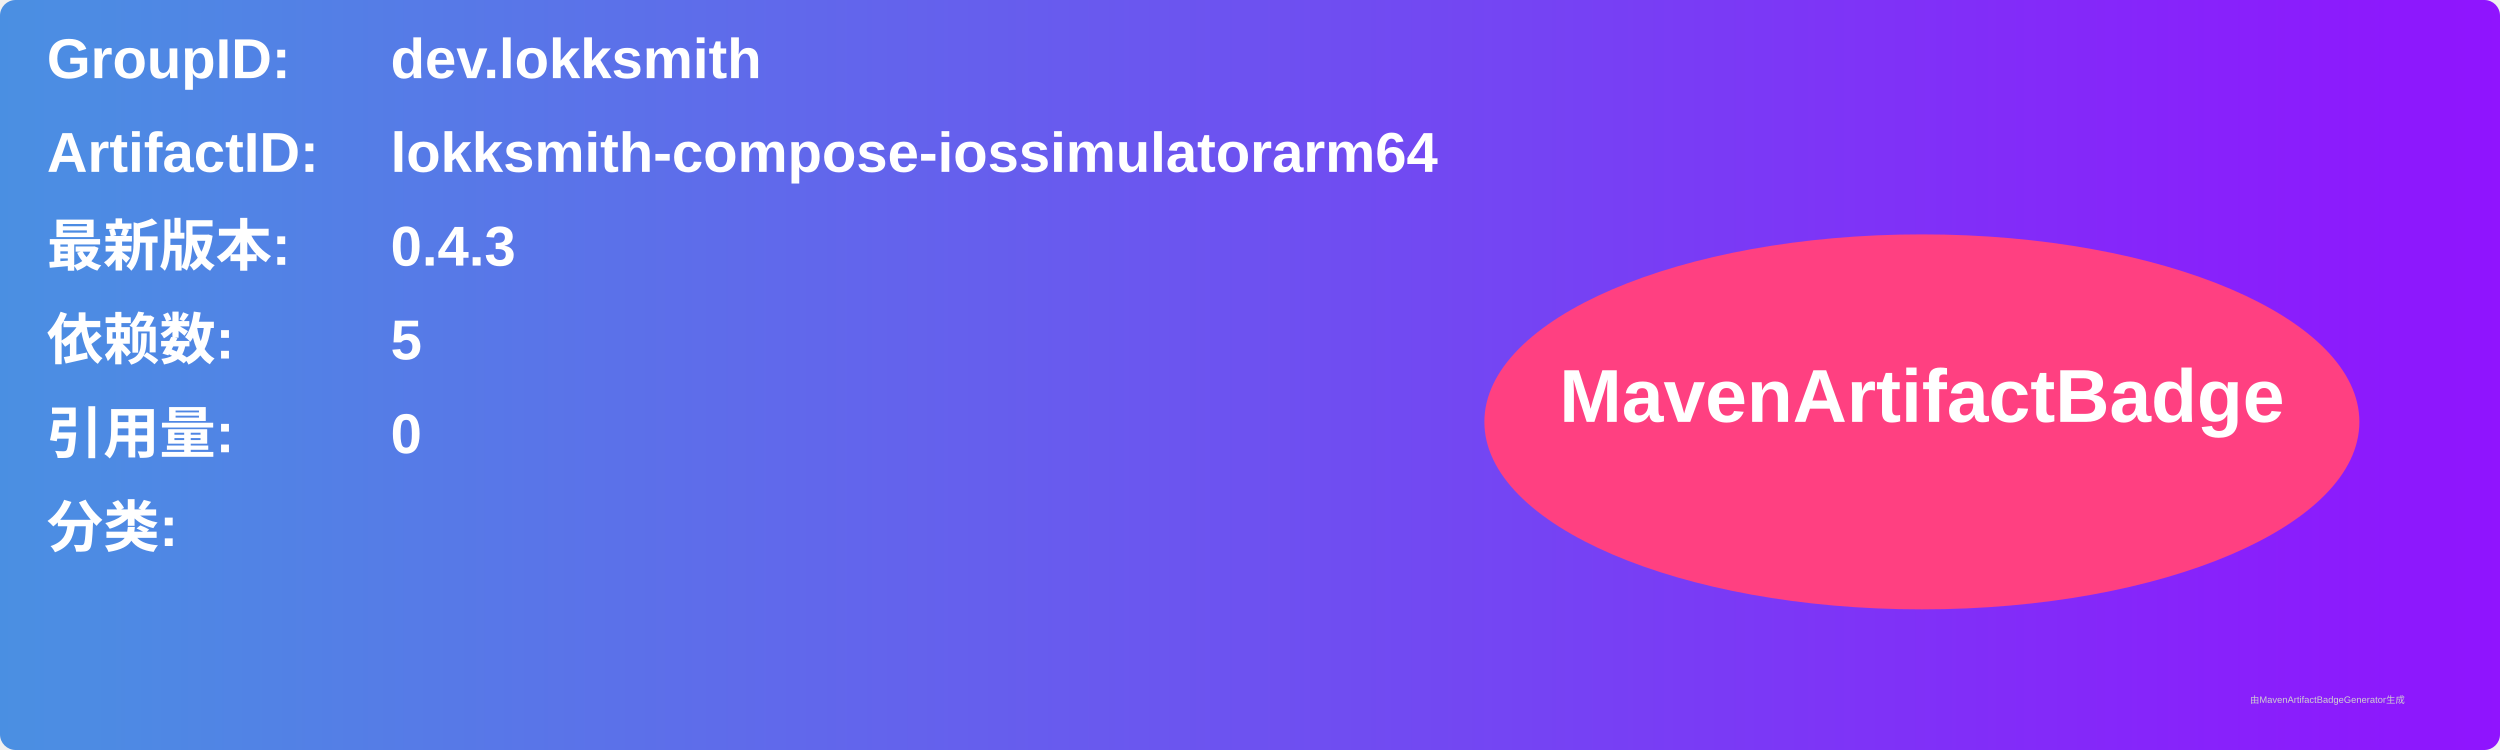
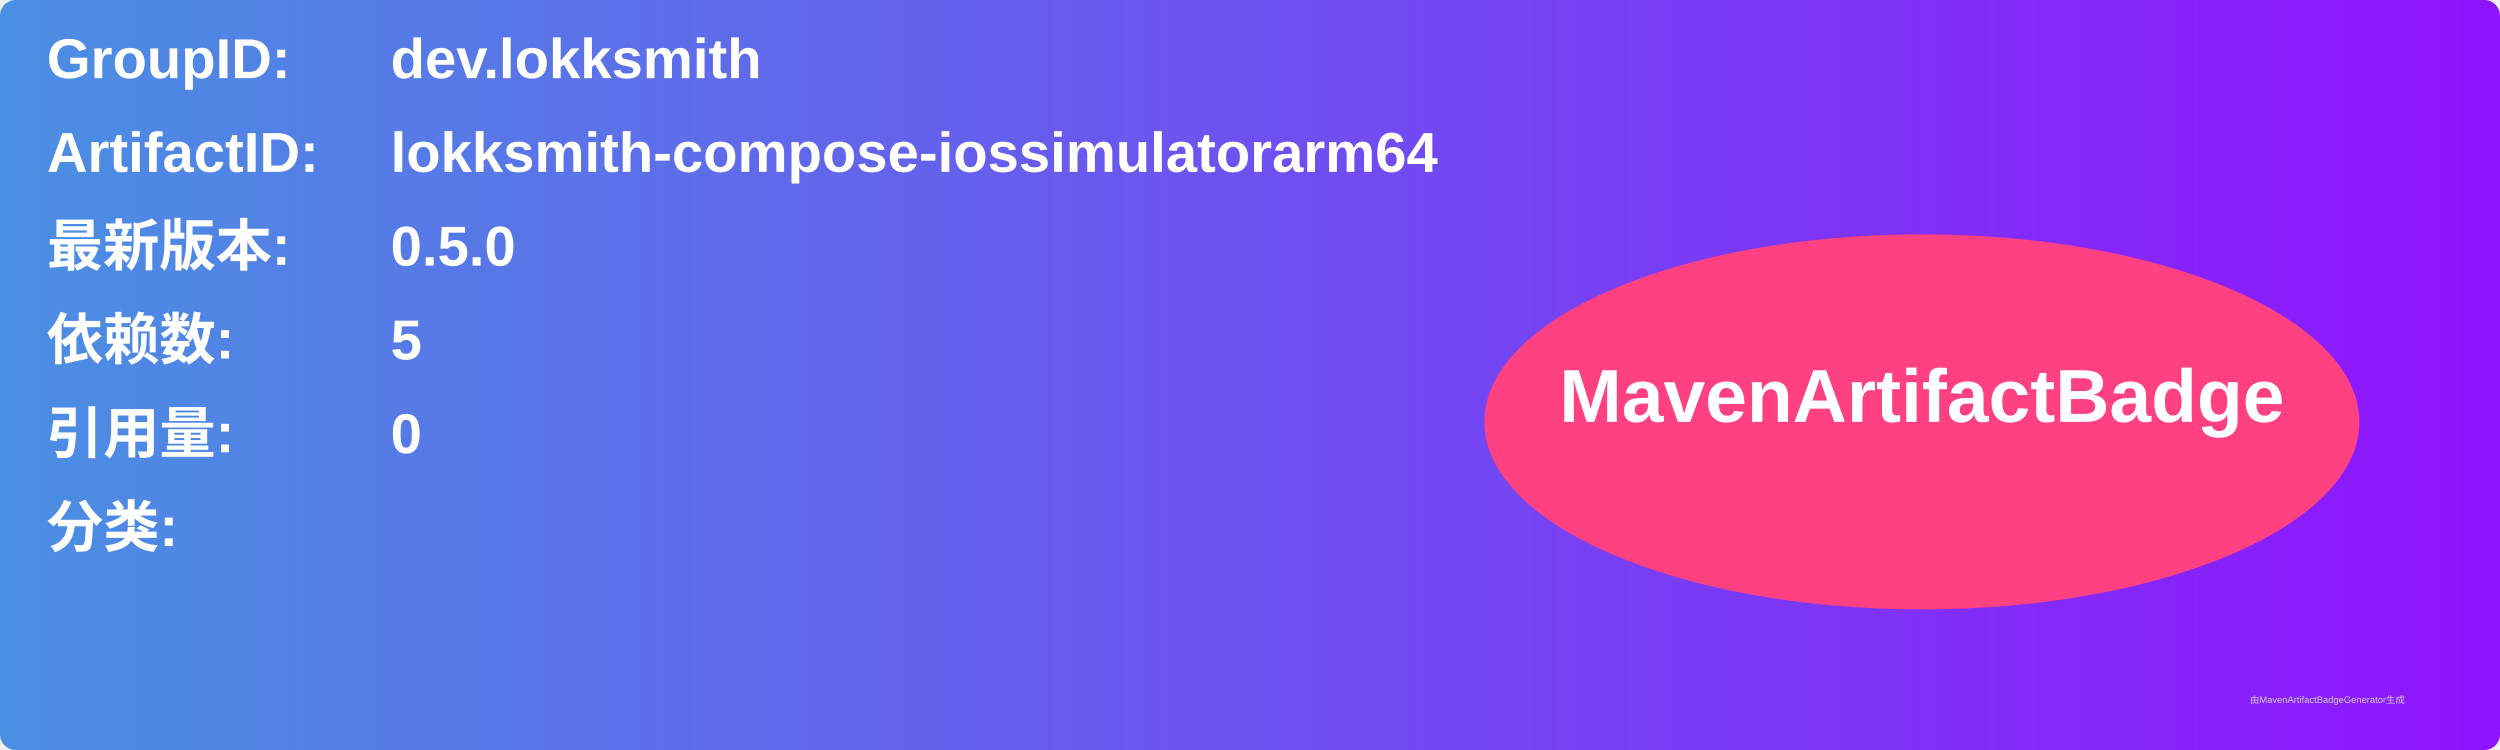
<svg xmlns="http://www.w3.org/2000/svg" width="800" height="240" viewBox="0 0 800 240">
  <linearGradient id="grad" x1="0%" y1="0%" x2="100%" y2="0%">
    <stop offset="0%" stop-color="#4a90e2" />
    <stop offset="100%" stop-color="#9013fe" />
  </linearGradient>
  <rect width="100%" height="100%" rx="5" ry="5" fill="url(#grad)" />
  <g transform="translate(15, 15)">
    <text x="0" y="10" font-family="Arial" font-size="18" fill="white" font-weight="bold" width="260">GroupID:</text>
    <text x="110" y="10" font-family="Arial" font-size="18" fill="white" font-weight="bold" width="460">dev.lokksmith</text>
    <text x="0" y="40" font-family="Arial" font-size="18" fill="white" font-weight="bold" width="260">ArtifactID:</text>
    <text x="110" y="40" font-family="Arial" font-size="18" fill="white" font-weight="bold" width="460">lokksmith-compose-iossimulatorarm64</text>
    <text x="0" y="70" font-family="Arial" font-size="18" fill="white" font-weight="bold">最新版本:</text>
    <text x="110" y="70" font-family="Arial" font-size="18" fill="white" font-weight="bold">
-       <tspan font-weight="bold">0.4.3</tspan>
+       <tspan font-weight="bold">0.5.0</tspan>
    </text>
    <text x="0" y="100" font-family="Arial" font-size="18" fill="white" font-weight="bold">依赖数: </text>
    <text x="110" y="100" font-family="Arial" font-size="18" fill="white">
      <tspan font-weight="bold">5</tspan>
    </text>
    <text x="0" y="130" font-family="Arial" font-size="18" fill="white" font-weight="bold">引用量: </text>
    <text x="110" y="130" font-family="Arial" font-size="18" fill="white">
      <tspan font-weight="bold">0</tspan>
    </text>
    <text x="0" y="160" font-family="Arial" font-size="18" fill="white" font-weight="bold">分类:</text>
    <text x="10" y="190" font-family="Arial" font-size="10" fill="white">
      <tspan font-weight="bold" />
    </text>
    <ellipse cx="600" cy="120" rx="140" ry="60" fill="#ff4081" />
    <text x="600" y="120" text-anchor="middle" font-family="Arial" font-size="24" fill="white" font-weight="bold">MavenArtifactBadge</text>
  </g>
  <text x="720" y="225" font-family="Arial" font-size="3" fill="#d0d0d0">由MavenArtifactBadgeGenerator生成</text>
</svg>
